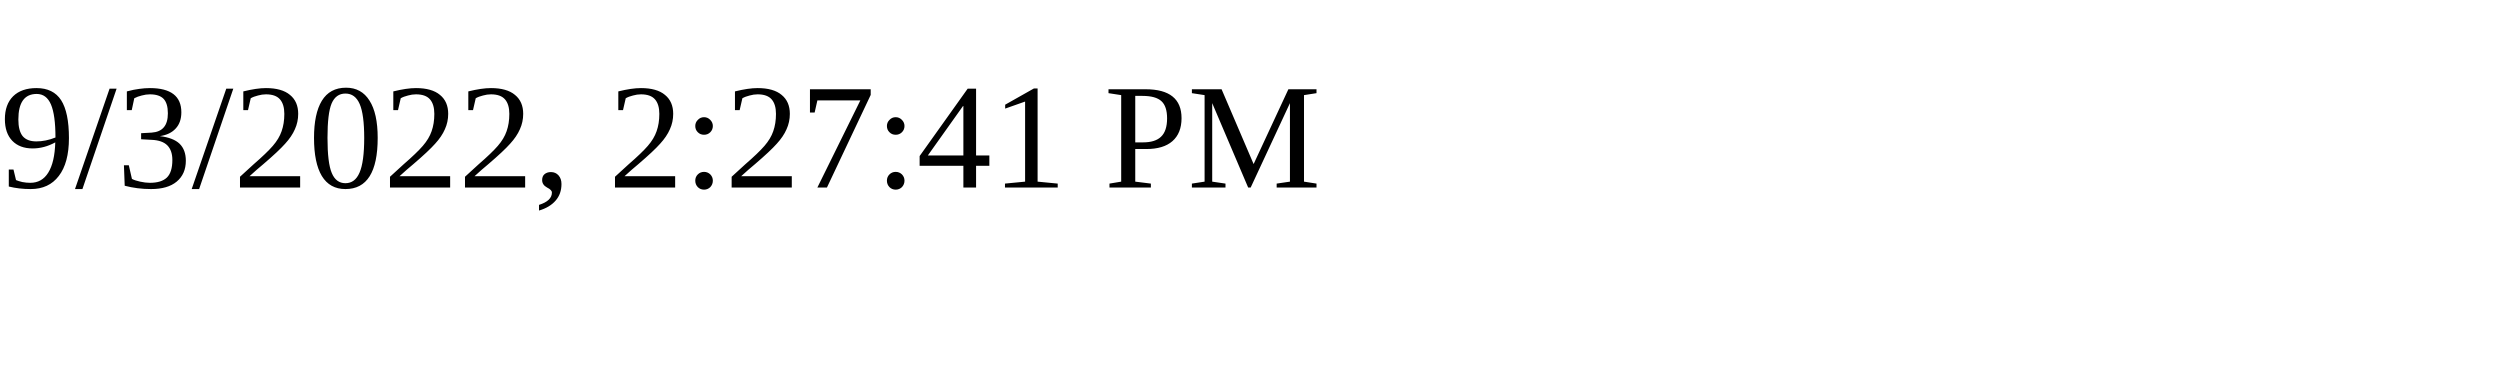
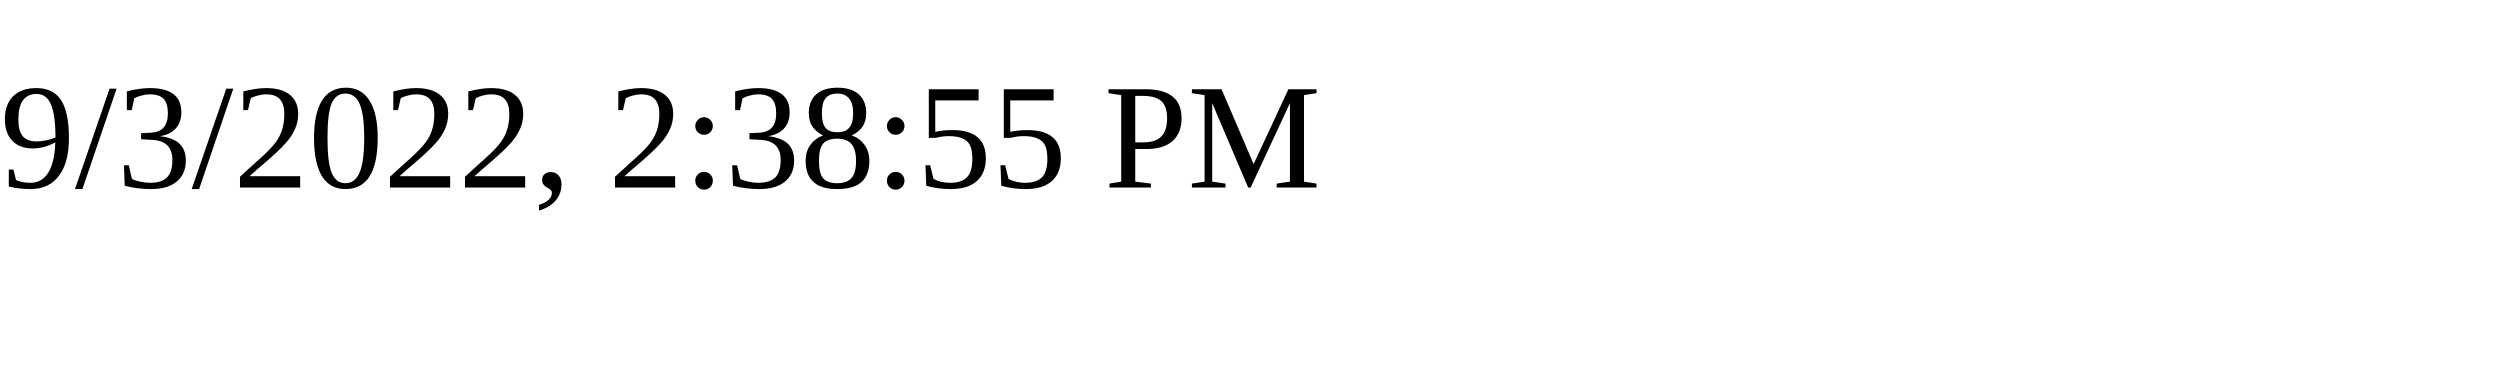
<svg xmlns="http://www.w3.org/2000/svg" height="30" width="200">
-   <text x="0" y="15">9/3/2022, 2:27:41 PM</text>
+   <text x="0" y="15">9/3/2022, 2:38:55 PM</text>
</svg>
